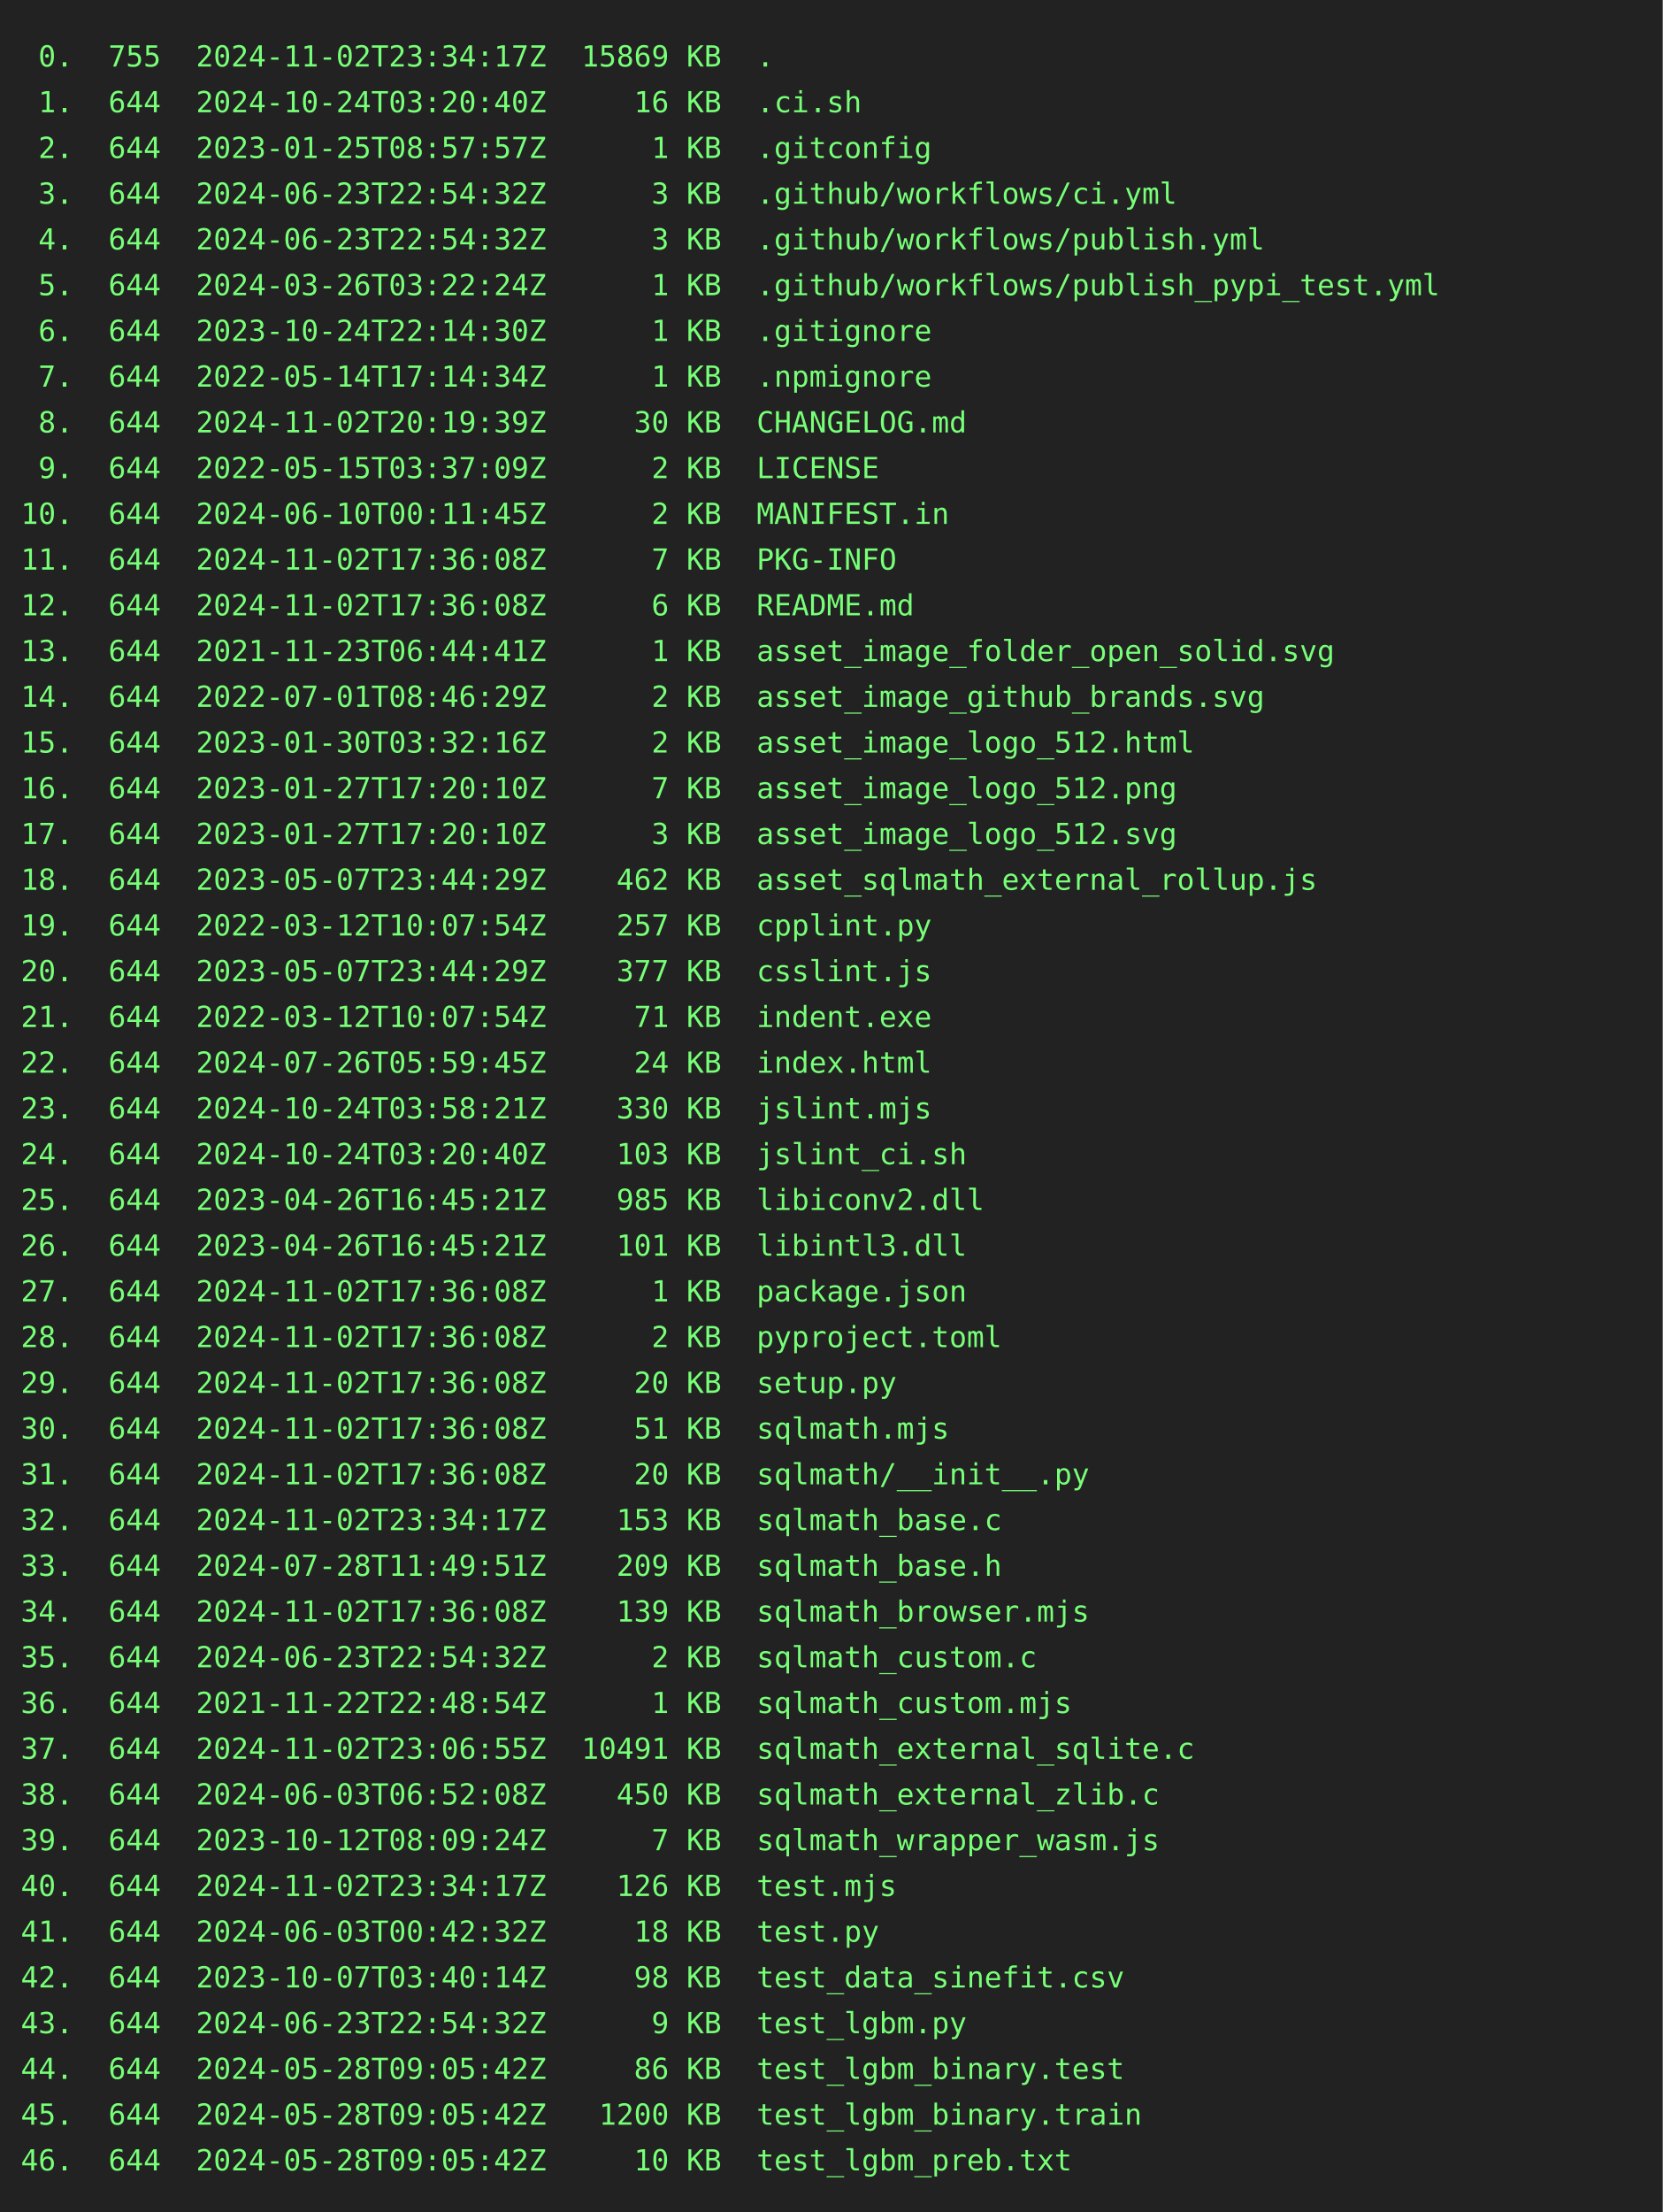
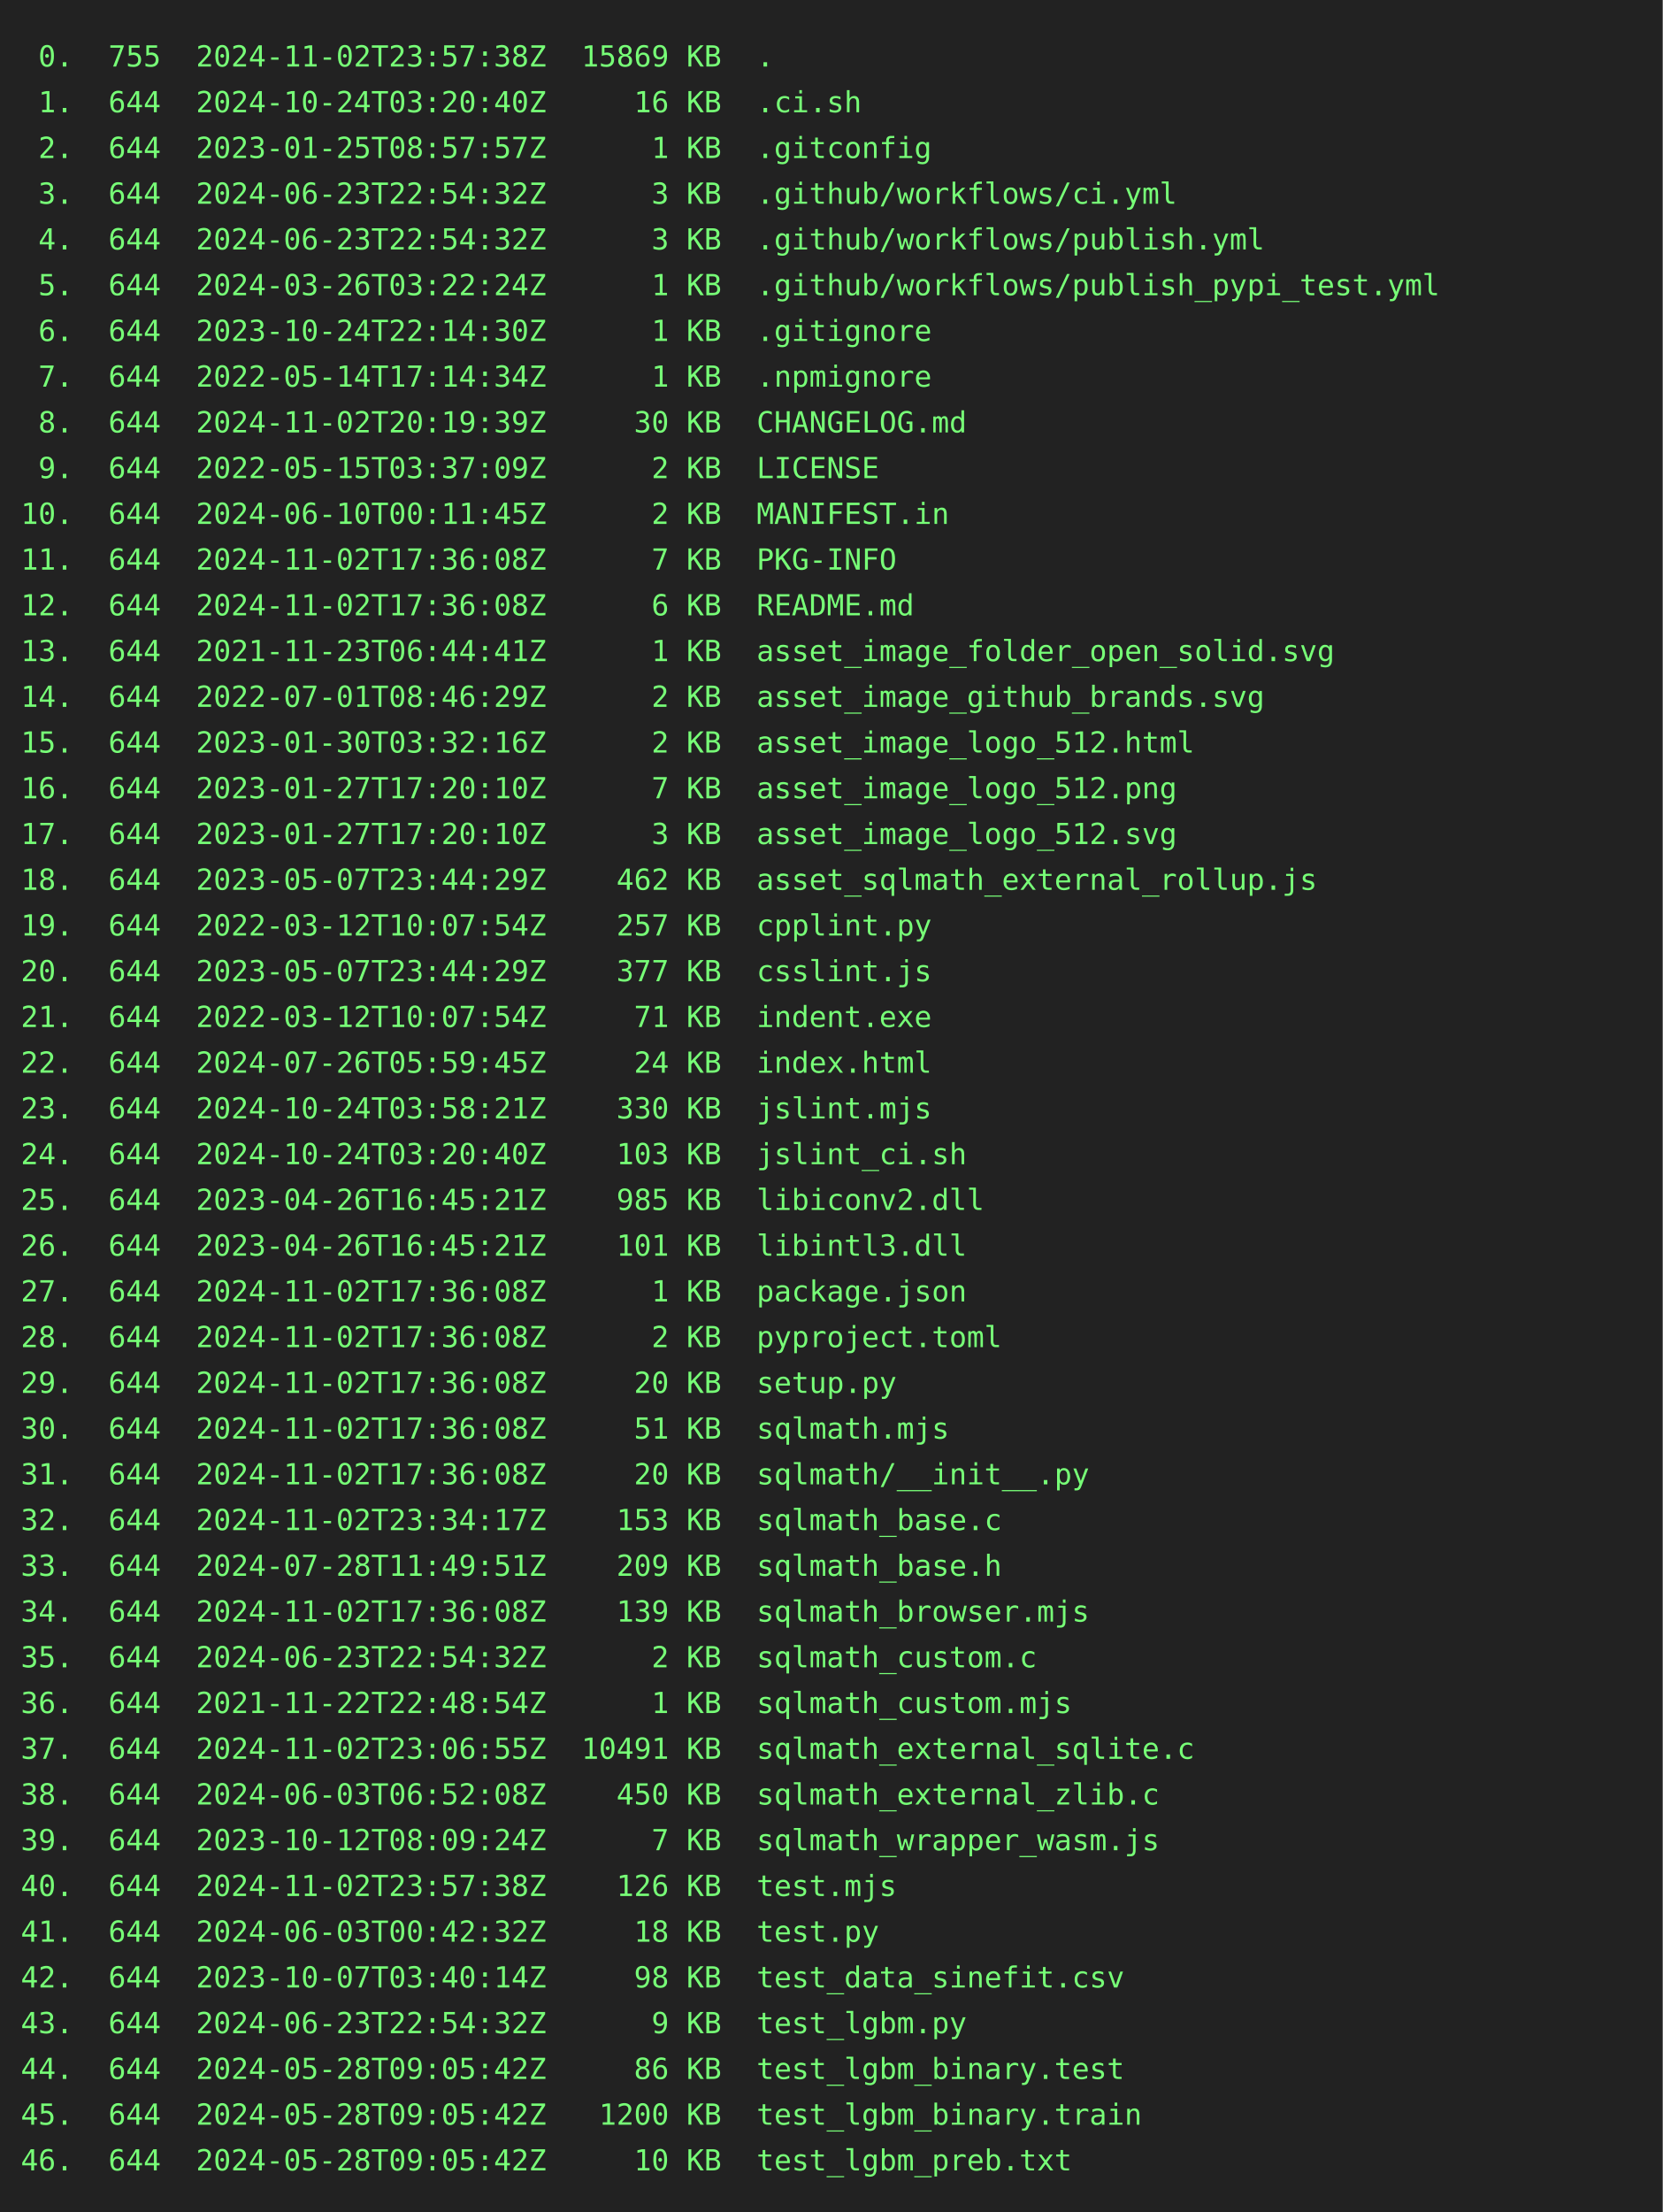
<svg xmlns="http://www.w3.org/2000/svg" height="1064" width="800">
  <rect height="1064" fill="#222" width="800" />
  <text fill="#7f7" font-family="consolas, menlo, monospace" font-size="14" xml:space="preserve">
-     <tspan lengthAdjust="spacingAndGlyphs" textLength="768" x="10" y="32"> 0.  755  2024-11-02T23:34:17Z  15869 KB  .                                                      </tspan>
+     <tspan lengthAdjust="spacingAndGlyphs" textLength="768" x="10" y="32"> 0.  755  2024-11-02T23:57:38Z  15869 KB  .                                                      </tspan>
    <tspan lengthAdjust="spacingAndGlyphs" textLength="768" x="10" y="54"> 1.  644  2024-10-24T03:20:40Z     16 KB  .ci.sh                                                 </tspan>
    <tspan lengthAdjust="spacingAndGlyphs" textLength="768" x="10" y="76"> 2.  644  2023-01-25T08:57:57Z      1 KB  .gitconfig                                             </tspan>
    <tspan lengthAdjust="spacingAndGlyphs" textLength="768" x="10" y="98"> 3.  644  2024-06-23T22:54:32Z      3 KB  .github/workflows/ci.yml                               </tspan>
    <tspan lengthAdjust="spacingAndGlyphs" textLength="768" x="10" y="120"> 4.  644  2024-06-23T22:54:32Z      3 KB  .github/workflows/publish.yml                          </tspan>
    <tspan lengthAdjust="spacingAndGlyphs" textLength="768" x="10" y="142"> 5.  644  2024-03-26T03:22:24Z      1 KB  .github/workflows/publish_pypi_test.yml                </tspan>
    <tspan lengthAdjust="spacingAndGlyphs" textLength="768" x="10" y="164"> 6.  644  2023-10-24T22:14:30Z      1 KB  .gitignore                                             </tspan>
    <tspan lengthAdjust="spacingAndGlyphs" textLength="768" x="10" y="186"> 7.  644  2022-05-14T17:14:34Z      1 KB  .npmignore                                             </tspan>
    <tspan lengthAdjust="spacingAndGlyphs" textLength="768" x="10" y="208"> 8.  644  2024-11-02T20:19:39Z     30 KB  CHANGELOG.md                                           </tspan>
    <tspan lengthAdjust="spacingAndGlyphs" textLength="768" x="10" y="230"> 9.  644  2022-05-15T03:37:09Z      2 KB  LICENSE                                                </tspan>
    <tspan lengthAdjust="spacingAndGlyphs" textLength="768" x="10" y="252">10.  644  2024-06-10T00:11:45Z      2 KB  MANIFEST.in                                            </tspan>
    <tspan lengthAdjust="spacingAndGlyphs" textLength="768" x="10" y="274">11.  644  2024-11-02T17:36:08Z      7 KB  PKG-INFO                                               </tspan>
    <tspan lengthAdjust="spacingAndGlyphs" textLength="768" x="10" y="296">12.  644  2024-11-02T17:36:08Z      6 KB  README.md                                              </tspan>
    <tspan lengthAdjust="spacingAndGlyphs" textLength="768" x="10" y="318">13.  644  2021-11-23T06:44:41Z      1 KB  asset_image_folder_open_solid.svg                      </tspan>
    <tspan lengthAdjust="spacingAndGlyphs" textLength="768" x="10" y="340">14.  644  2022-07-01T08:46:29Z      2 KB  asset_image_github_brands.svg                          </tspan>
    <tspan lengthAdjust="spacingAndGlyphs" textLength="768" x="10" y="362">15.  644  2023-01-30T03:32:16Z      2 KB  asset_image_logo_512.html                              </tspan>
    <tspan lengthAdjust="spacingAndGlyphs" textLength="768" x="10" y="384">16.  644  2023-01-27T17:20:10Z      7 KB  asset_image_logo_512.png                               </tspan>
    <tspan lengthAdjust="spacingAndGlyphs" textLength="768" x="10" y="406">17.  644  2023-01-27T17:20:10Z      3 KB  asset_image_logo_512.svg                               </tspan>
    <tspan lengthAdjust="spacingAndGlyphs" textLength="768" x="10" y="428">18.  644  2023-05-07T23:44:29Z    462 KB  asset_sqlmath_external_rollup.js                       </tspan>
    <tspan lengthAdjust="spacingAndGlyphs" textLength="768" x="10" y="450">19.  644  2022-03-12T10:07:54Z    257 KB  cpplint.py                                             </tspan>
    <tspan lengthAdjust="spacingAndGlyphs" textLength="768" x="10" y="472">20.  644  2023-05-07T23:44:29Z    377 KB  csslint.js                                             </tspan>
    <tspan lengthAdjust="spacingAndGlyphs" textLength="768" x="10" y="494">21.  644  2022-03-12T10:07:54Z     71 KB  indent.exe                                             </tspan>
    <tspan lengthAdjust="spacingAndGlyphs" textLength="768" x="10" y="516">22.  644  2024-07-26T05:59:45Z     24 KB  index.html                                             </tspan>
    <tspan lengthAdjust="spacingAndGlyphs" textLength="768" x="10" y="538">23.  644  2024-10-24T03:58:21Z    330 KB  jslint.mjs                                             </tspan>
    <tspan lengthAdjust="spacingAndGlyphs" textLength="768" x="10" y="560">24.  644  2024-10-24T03:20:40Z    103 KB  jslint_ci.sh                                           </tspan>
    <tspan lengthAdjust="spacingAndGlyphs" textLength="768" x="10" y="582">25.  644  2023-04-26T16:45:21Z    985 KB  libiconv2.dll                                          </tspan>
    <tspan lengthAdjust="spacingAndGlyphs" textLength="768" x="10" y="604">26.  644  2023-04-26T16:45:21Z    101 KB  libintl3.dll                                           </tspan>
    <tspan lengthAdjust="spacingAndGlyphs" textLength="768" x="10" y="626">27.  644  2024-11-02T17:36:08Z      1 KB  package.json                                           </tspan>
    <tspan lengthAdjust="spacingAndGlyphs" textLength="768" x="10" y="648">28.  644  2024-11-02T17:36:08Z      2 KB  pyproject.toml                                         </tspan>
    <tspan lengthAdjust="spacingAndGlyphs" textLength="768" x="10" y="670">29.  644  2024-11-02T17:36:08Z     20 KB  setup.py                                               </tspan>
    <tspan lengthAdjust="spacingAndGlyphs" textLength="768" x="10" y="692">30.  644  2024-11-02T17:36:08Z     51 KB  sqlmath.mjs                                            </tspan>
    <tspan lengthAdjust="spacingAndGlyphs" textLength="768" x="10" y="714">31.  644  2024-11-02T17:36:08Z     20 KB  sqlmath/__init__.py                                    </tspan>
    <tspan lengthAdjust="spacingAndGlyphs" textLength="768" x="10" y="736">32.  644  2024-11-02T23:34:17Z    153 KB  sqlmath_base.c                                         </tspan>
    <tspan lengthAdjust="spacingAndGlyphs" textLength="768" x="10" y="758">33.  644  2024-07-28T11:49:51Z    209 KB  sqlmath_base.h                                         </tspan>
    <tspan lengthAdjust="spacingAndGlyphs" textLength="768" x="10" y="780">34.  644  2024-11-02T17:36:08Z    139 KB  sqlmath_browser.mjs                                    </tspan>
    <tspan lengthAdjust="spacingAndGlyphs" textLength="768" x="10" y="802">35.  644  2024-06-23T22:54:32Z      2 KB  sqlmath_custom.c                                       </tspan>
    <tspan lengthAdjust="spacingAndGlyphs" textLength="768" x="10" y="824">36.  644  2021-11-22T22:48:54Z      1 KB  sqlmath_custom.mjs                                     </tspan>
    <tspan lengthAdjust="spacingAndGlyphs" textLength="768" x="10" y="846">37.  644  2024-11-02T23:06:55Z  10491 KB  sqlmath_external_sqlite.c                              </tspan>
    <tspan lengthAdjust="spacingAndGlyphs" textLength="768" x="10" y="868">38.  644  2024-06-03T06:52:08Z    450 KB  sqlmath_external_zlib.c                                </tspan>
    <tspan lengthAdjust="spacingAndGlyphs" textLength="768" x="10" y="890">39.  644  2023-10-12T08:09:24Z      7 KB  sqlmath_wrapper_wasm.js                                </tspan>
-     <tspan lengthAdjust="spacingAndGlyphs" textLength="768" x="10" y="912">40.  644  2024-11-02T23:34:17Z    126 KB  test.mjs                                               </tspan>
+     <tspan lengthAdjust="spacingAndGlyphs" textLength="768" x="10" y="912">40.  644  2024-11-02T23:57:38Z    126 KB  test.mjs                                               </tspan>
    <tspan lengthAdjust="spacingAndGlyphs" textLength="768" x="10" y="934">41.  644  2024-06-03T00:42:32Z     18 KB  test.py                                                </tspan>
    <tspan lengthAdjust="spacingAndGlyphs" textLength="768" x="10" y="956">42.  644  2023-10-07T03:40:14Z     98 KB  test_data_sinefit.csv                                  </tspan>
    <tspan lengthAdjust="spacingAndGlyphs" textLength="768" x="10" y="978">43.  644  2024-06-23T22:54:32Z      9 KB  test_lgbm.py                                           </tspan>
    <tspan lengthAdjust="spacingAndGlyphs" textLength="768" x="10" y="1000">44.  644  2024-05-28T09:05:42Z     86 KB  test_lgbm_binary.test                                  </tspan>
    <tspan lengthAdjust="spacingAndGlyphs" textLength="768" x="10" y="1022">45.  644  2024-05-28T09:05:42Z   1200 KB  test_lgbm_binary.train                                 </tspan>
    <tspan lengthAdjust="spacingAndGlyphs" textLength="768" x="10" y="1044">46.  644  2024-05-28T09:05:42Z     10 KB  test_lgbm_preb.txt                                     </tspan>
  </text>
</svg>
